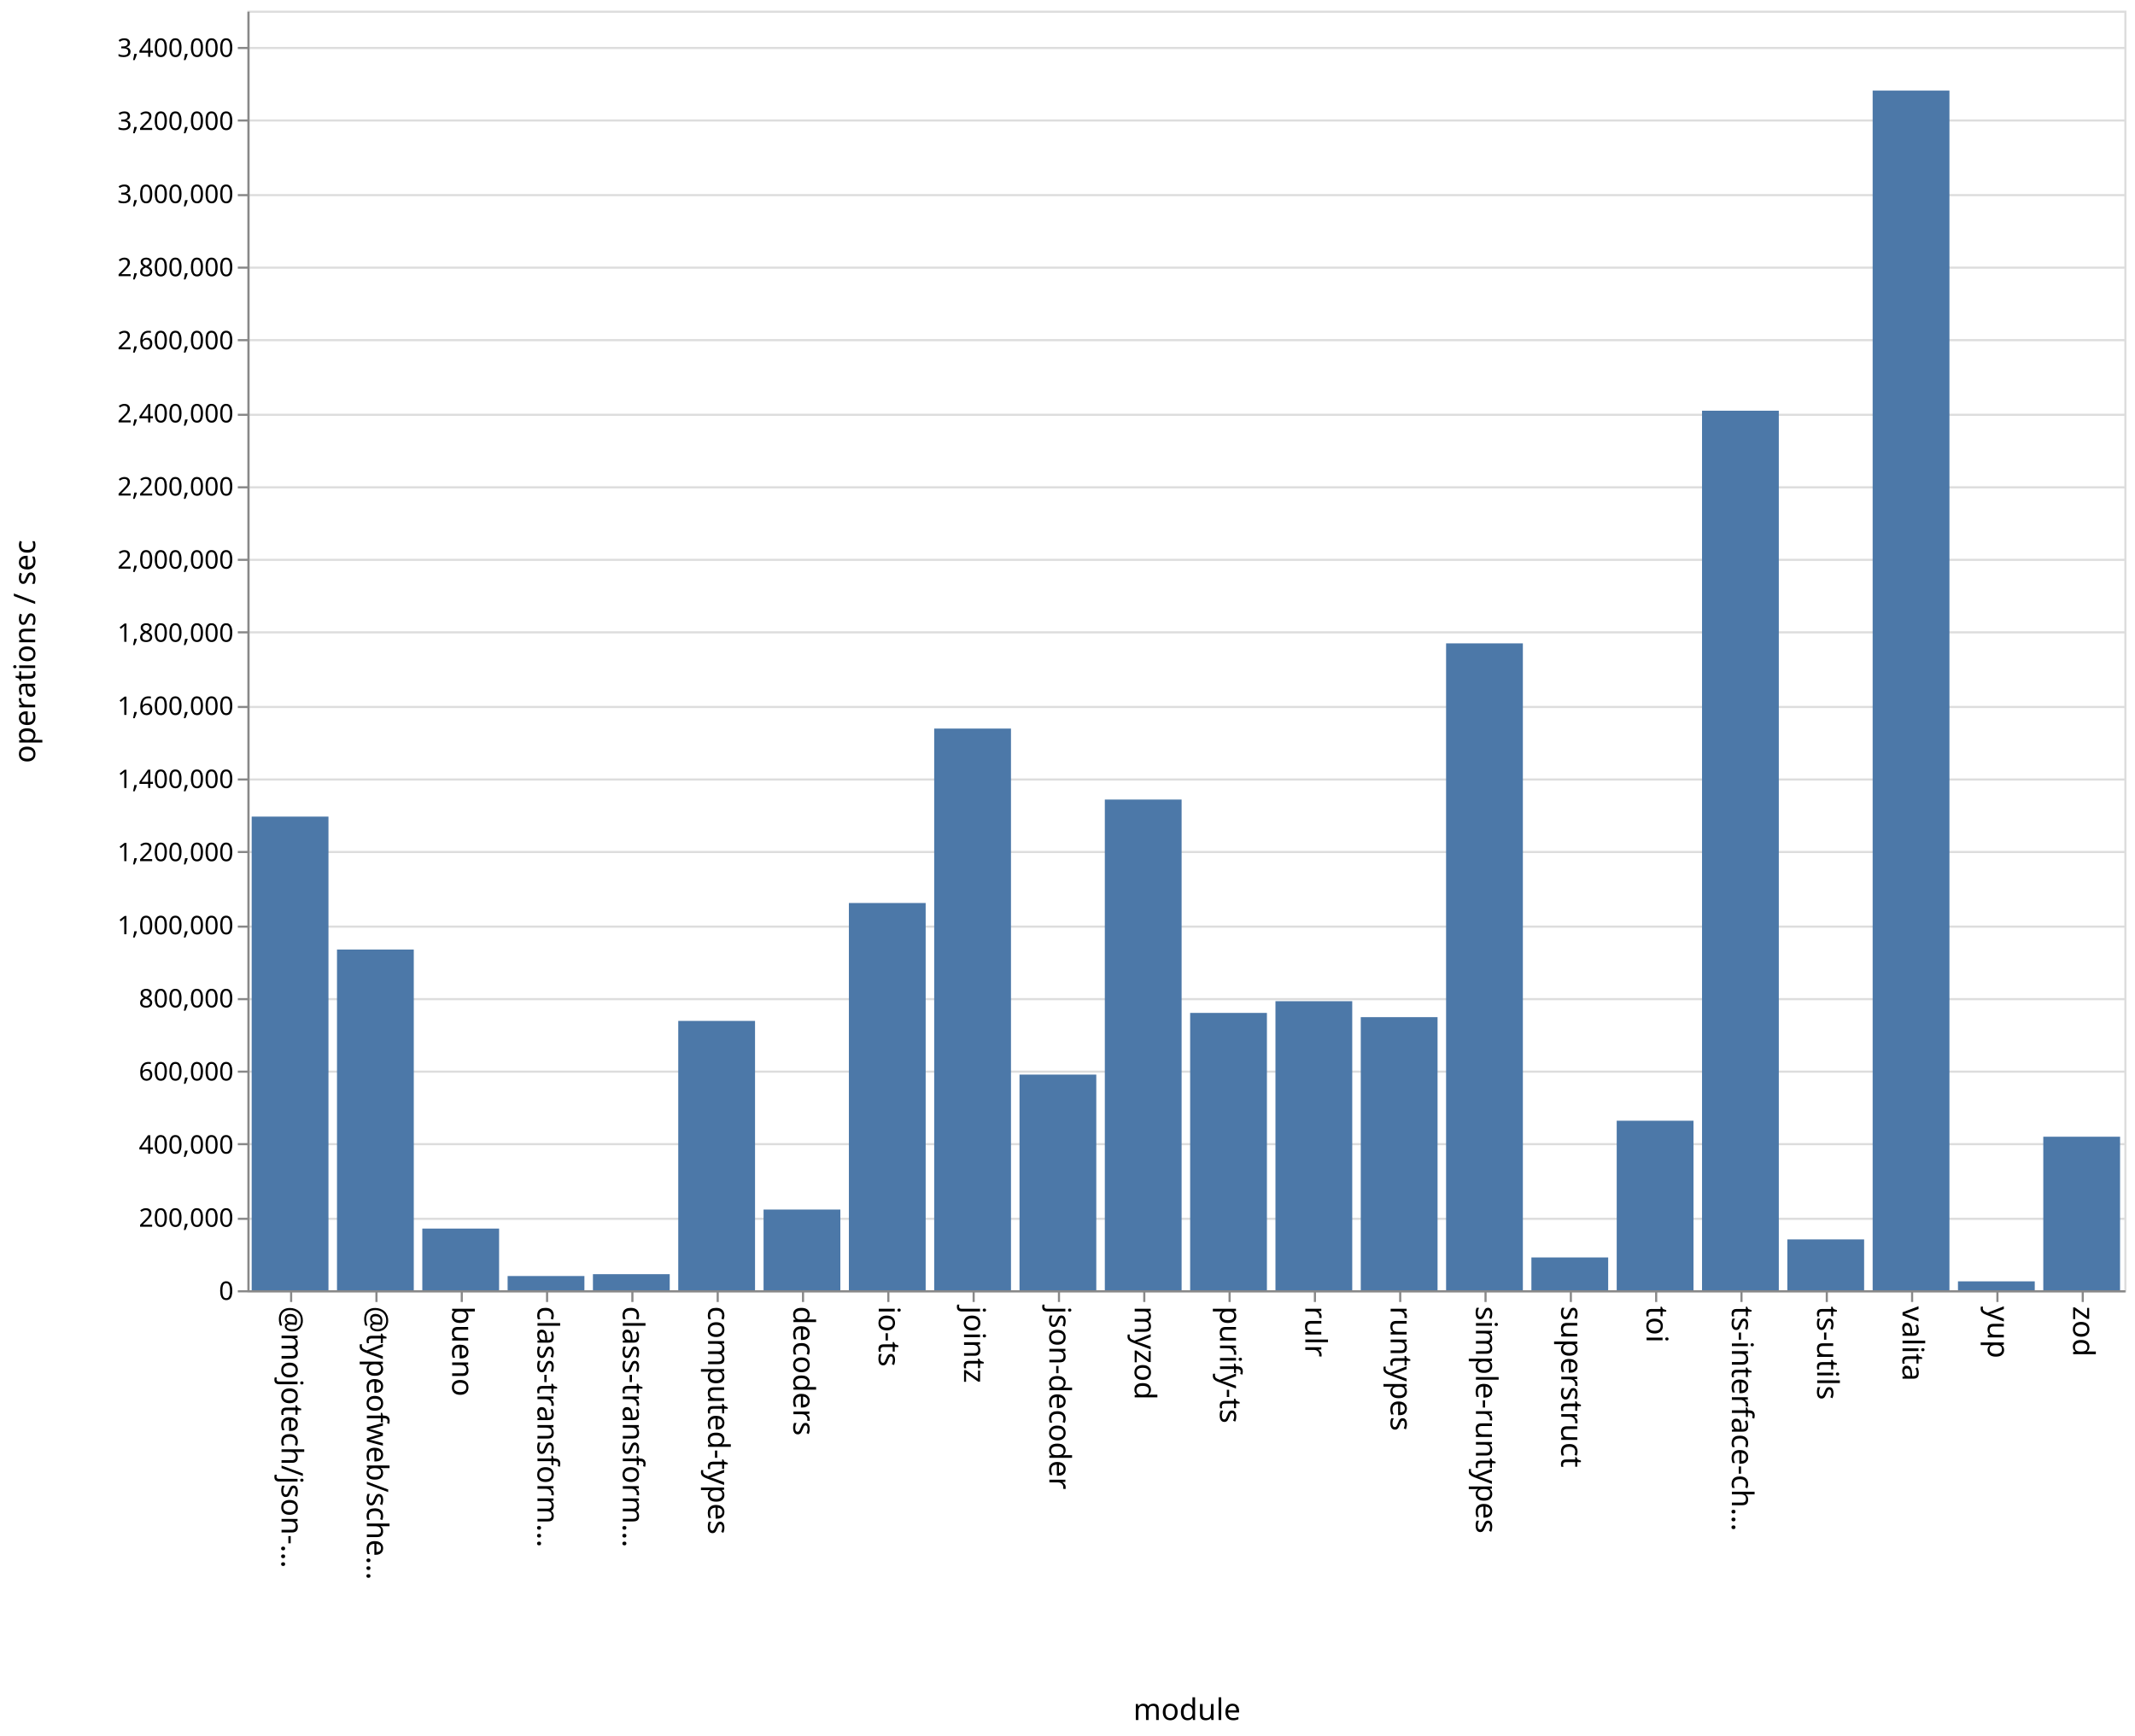
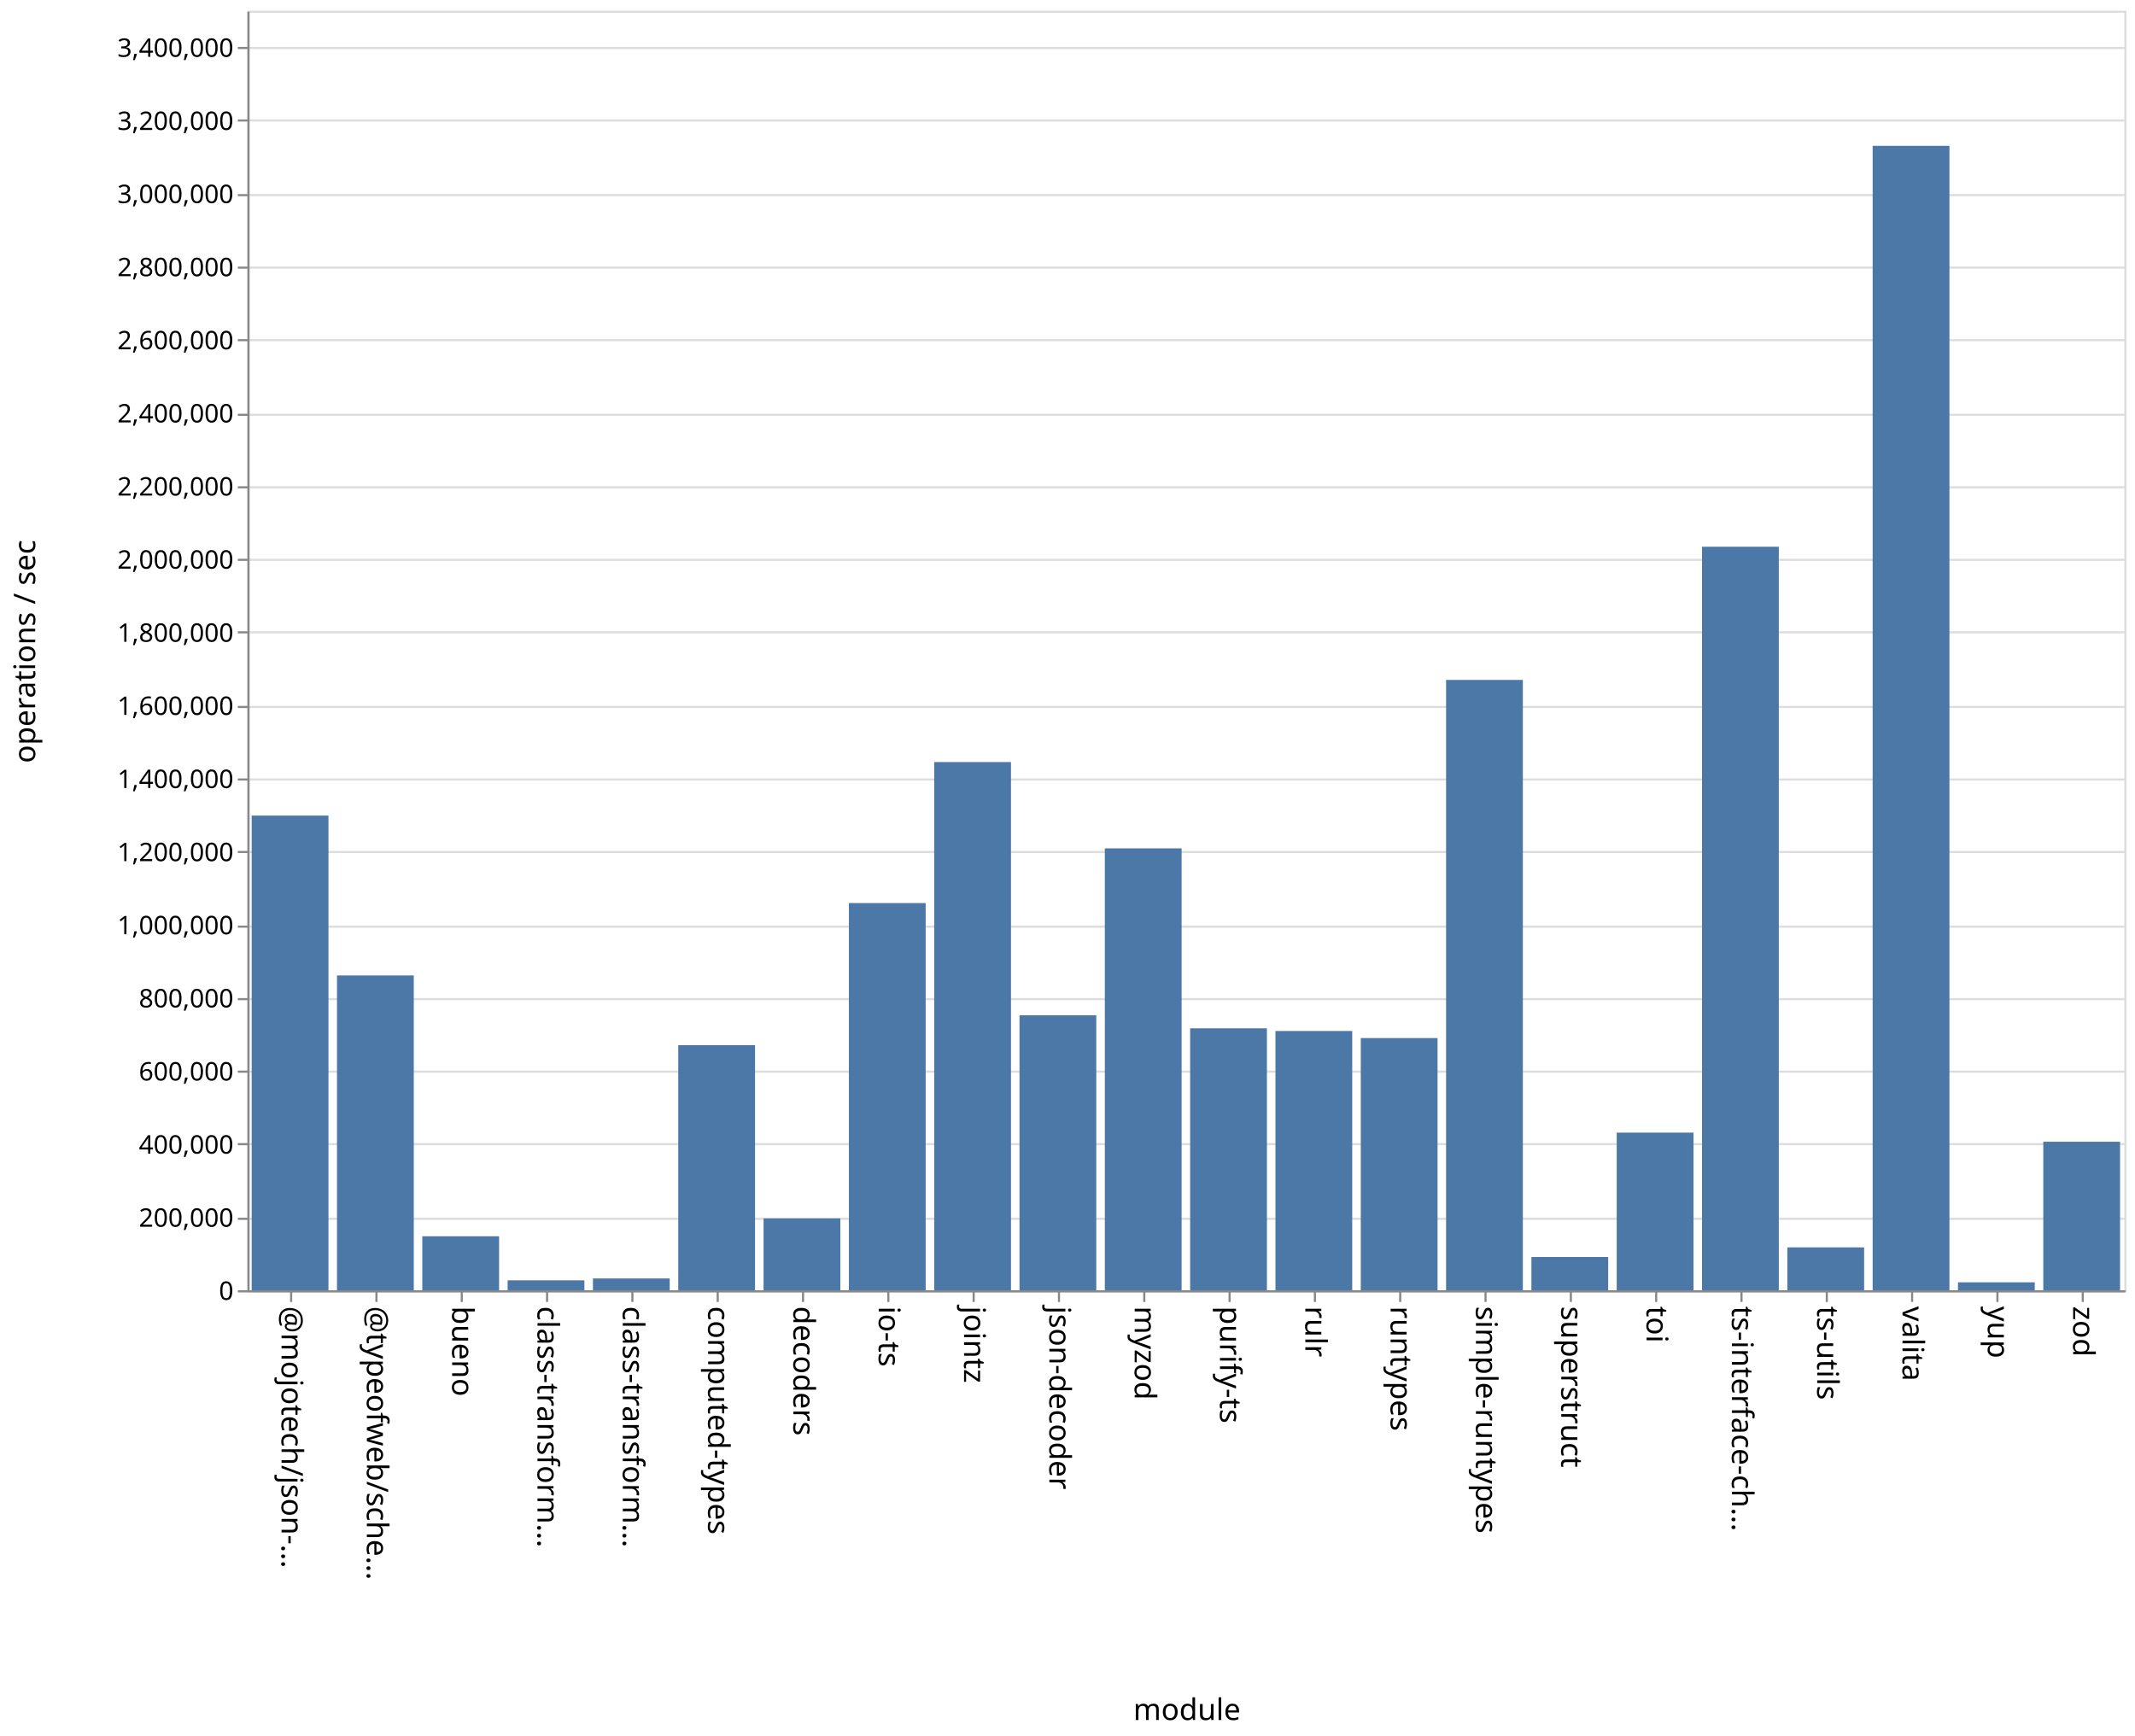
<svg xmlns="http://www.w3.org/2000/svg" class="marks" width="1001" height="814">
  <path fill="#fff" d="M0 0h1001v814H0z" />
  <g class="mark-group role-frame root" aria-roledescription="group mark container" fill="none" stroke-miterlimit="10">
    <path class="background" aria-hidden="true" d="M116.5 5.5h880v600h-880z" stroke="#ddd" />
    <g class="mark-group role-axis" aria-roledescription="axis" aria-label="Y-axis for a linear scale with values from 0 to 3,500,000">
      <path class="background" aria-hidden="true" d="M116.5 5.5z" pointer-events="none" />
      <g class="mark-rule role-axis-grid" pointer-events="none" stroke="#ddd">
        <path d="M116.5 605.5h880M116.5 571.5h880M116.5 536.5h880M116.5 502.5h880M116.5 468.5h880M116.5 434.5h880M116.5 399.5h880M116.5 365.5h880M116.5 331.5h880M116.5 296.5h880M116.5 262.5h880M116.5 228.5h880M116.5 194.5h880M116.5 159.5h880M116.5 125.5h880M116.5 91.5h880M116.5 56.5h880M116.5 22.5h880" />
      </g>
    </g>
    <g class="mark-group role-axis" aria-roledescription="axis" aria-label="X-axis titled 'module' for a discrete scale with 22 values: @mojotech/json-type-validation, @typeofweb/schema, bueno, class-transformer-validator-async, class-transformer-validator-sync, ending with zod">
      <path class="background" aria-hidden="true" d="M116.5 605.5z" pointer-events="none" />
      <g class="mark-rule role-axis-tick" pointer-events="none" stroke="#888">
        <path d="M136.5 605.5v5M176.5 605.5v5M216.5 605.5v5M256.5 605.5v5M296.5 605.5v5M336.5 605.5v5M376.5 605.5v5M416.5 605.5v5M456.5 605.5v5M496.5 605.5v5M536.5 605.5v5M576.5 605.5v5M616.5 605.5v5M656.5 605.5v5M696.5 605.5v5M736.5 605.5v5M776.5 605.5v5M816.5 605.5v5M856.5 605.5v5M896.5 605.5v5M936.5 605.5v5M976.5 605.5v5" />
      </g>
      <g class="mark-text role-axis-label" pointer-events="none" font-family="sans-serif" font-size="14" fill="#000">
        <text transform="rotate(90 -240.25 372.25)">@mojotech/json-…</text>
        <text transform="rotate(90 -220.25 392.25)">@typeofweb/sche…</text>
        <text transform="rotate(90 -200.25 412.25)">bueno</text>
        <text transform="rotate(90 -180.25 432.25)">class-transform…</text>
        <text transform="rotate(90 -160.25 452.25)">class-transform…</text>
        <text transform="rotate(90 -140.25 472.25)">computed-types</text>
        <text transform="rotate(90 -120.25 492.25)">decoders</text>
        <text transform="rotate(90 -100.25 512.25)">io-ts</text>
        <text transform="rotate(90 -80.25 532.25)">jointz</text>
        <text transform="rotate(90 -60.25 552.25)">json-decoder</text>
        <text transform="rotate(90 -40.25 572.25)">myzod</text>
        <text transform="rotate(90 -20.25 592.25)">purify-ts</text>
        <text transform="rotate(90 -.25 612.25)">rulr</text>
        <text transform="rotate(90 19.75 632.25)">runtypes</text>
        <text transform="rotate(90 39.75 652.25)">simple-runtypes</text>
        <text transform="rotate(90 59.75 672.25)">superstruct</text>
        <text transform="rotate(90 79.75 692.25)">toi</text>
        <text transform="rotate(90 99.75 712.25)">ts-interface-ch…</text>
        <text transform="rotate(90 119.75 732.25)">ts-utils</text>
        <text transform="rotate(90 139.75 752.25)">valita</text>
        <text transform="rotate(90 159.75 772.25)">yup</text>
        <text transform="rotate(90 179.75 792.25)">zod</text>
      </g>
      <path stroke="#888" d="M116.5 605.5h880" class="mark-rule role-axis-domain" pointer-events="none" />
      <text text-anchor="middle" transform="translate(556.5 806.5)" font-family="sans-serif" font-size="14" fill="#000" class="mark-text role-axis-title" pointer-events="none">module</text>
    </g>
    <g class="mark-group role-axis" aria-roledescription="axis" aria-label="Y-axis titled 'operations / sec' for a linear scale with values from 0 to 3,500,000">
      <path class="background" aria-hidden="true" d="M116.5 5.5z" pointer-events="none" />
      <g class="mark-rule role-axis-tick" pointer-events="none" stroke="#888">
        <path d="M116.5 605.5h-5M116.5 571.5h-5M116.5 536.5h-5M116.5 502.5h-5M116.5 468.5h-5M116.5 434.5h-5M116.5 399.5h-5M116.5 365.5h-5M116.5 331.5h-5M116.5 296.5h-5M116.5 262.5h-5M116.5 228.5h-5M116.5 194.5h-5M116.5 159.5h-5M116.5 125.5h-5M116.5 91.5h-5M116.5 56.5h-5M116.5 22.5h-5" />
      </g>
      <g class="mark-text role-axis-label" pointer-events="none" text-anchor="end" font-family="sans-serif" font-size="12" fill="#000">
        <text transform="translate(109.5 609.5)">0</text>
        <text transform="translate(109.5 575.214)">200,000</text>
        <text transform="translate(109.5 540.929)">400,000</text>
        <text transform="translate(109.5 506.643)">600,000</text>
        <text transform="translate(109.5 472.357)">800,000</text>
        <text transform="translate(109.5 438.071)">1,000,000</text>
        <text transform="translate(109.5 403.786)">1,200,000</text>
        <text transform="translate(109.5 369.5)">1,400,000</text>
        <text transform="translate(109.5 335.214)">1,600,000</text>
        <text transform="translate(109.5 300.929)">1,800,000</text>
        <text transform="translate(109.5 266.643)">2,000,000</text>
        <text transform="translate(109.5 232.357)">2,200,000</text>
        <text transform="translate(109.5 198.071)">2,400,000</text>
        <text transform="translate(109.5 163.786)">2,600,000</text>
        <text transform="translate(109.5 129.5)">2,800,000</text>
        <text transform="translate(109.5 95.214)">3,000,000</text>
        <text transform="translate(109.5 60.929)">3,200,000</text>
        <text transform="translate(109.5 26.643)">3,400,000</text>
      </g>
      <path stroke="#888" d="M116.5 605.5V5.5" class="mark-rule role-axis-domain" pointer-events="none" />
      <text text-anchor="middle" transform="rotate(-90 161 144.5)" font-family="sans-serif" font-size="14" fill="#000" class="mark-text role-axis-title" pointer-events="none">operations / sec</text>
    </g>
    <g class="mark-rect role-mark marks" aria-roledescription="rect mark container" fill="#4c78a8">
-       <path d="M198 576.082h36V605h-36zM238 598.33h36V605h-36zM278 597.461h36V605h-36zM318 478.701h36V605h-36zM358 567.156h36V605h-36zM398 423.42h36V605h-36zM438 341.63h36V605h-36zM478 503.877h36V605h-36zM118 382.908h36V605h-36zM518 374.91h36V605h-36zM558 474.952h36V605h-36zM598 469.46h36V605h-36zM638 476.941h36V605h-36zM678 301.675h36V605h-36zM718 589.617h36V605h-36zM758 525.506h36V605h-36zM798 192.58h36V605h-36zM838 581.151h36V605h-36zM158 445.248h36V605h-36zM878 42.48h36V605h-36zM918 600.828h36V605h-36zM958 533.01h36V605h-36z" />
+       <path d="M198 579.683h36V605h-36zM238 600.343h36V605h-36zM278 599.462h36V605h-36zM318 490.093h36V605h-36zM358 571.319h36V605h-36zM398 423.448h36V605h-36zM438 357.33h36V605h-36zM478 476.054h36V605h-36zM118 382.425h36V605h-36zM518 397.797h36V605h-36zM558 482.18h36V605h-36zM598 483.433h36V605h-36zM638 486.75h36V605h-36zM678 318.816h36V605h-36zM718 589.4h36V605h-36zM758 531.093h36V605h-36zM798 256.366h36V605h-36zM838 584.903h36V605h-36zM158 457.394h36V605h-36zM878 68.38h36V605h-36zM918 601.284h36V605h-36zM958 535.354h36V605h-36z" />
    </g>
  </g>
</svg>
